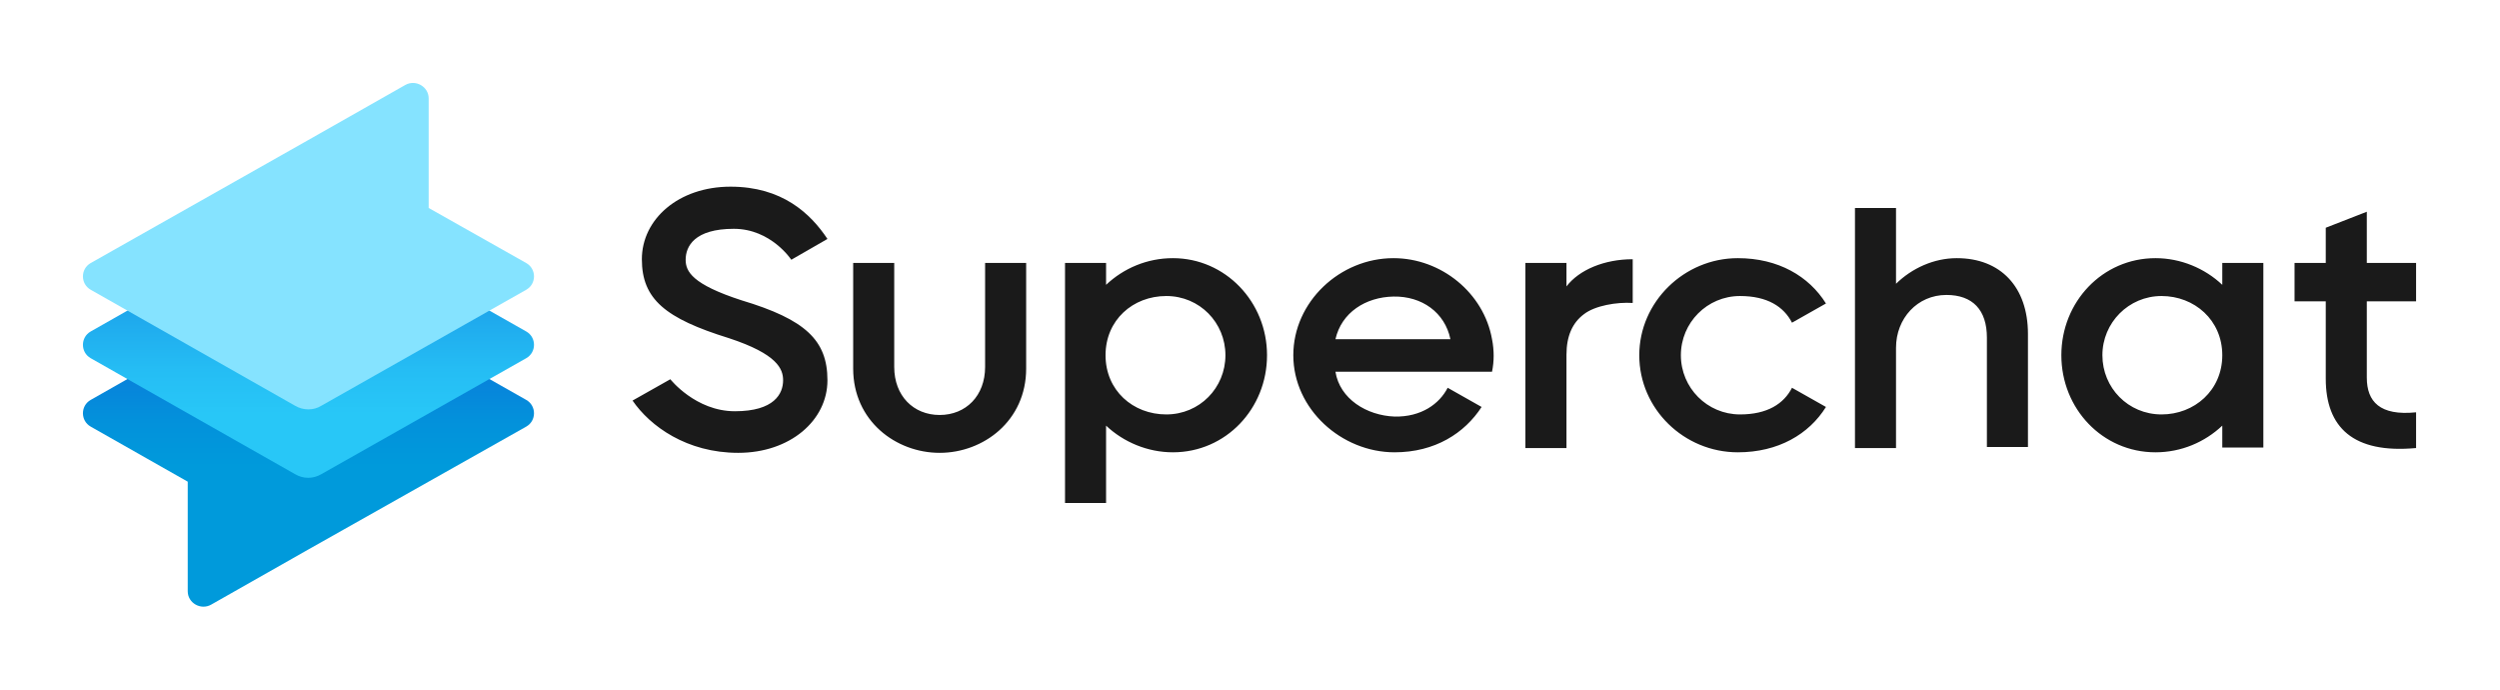
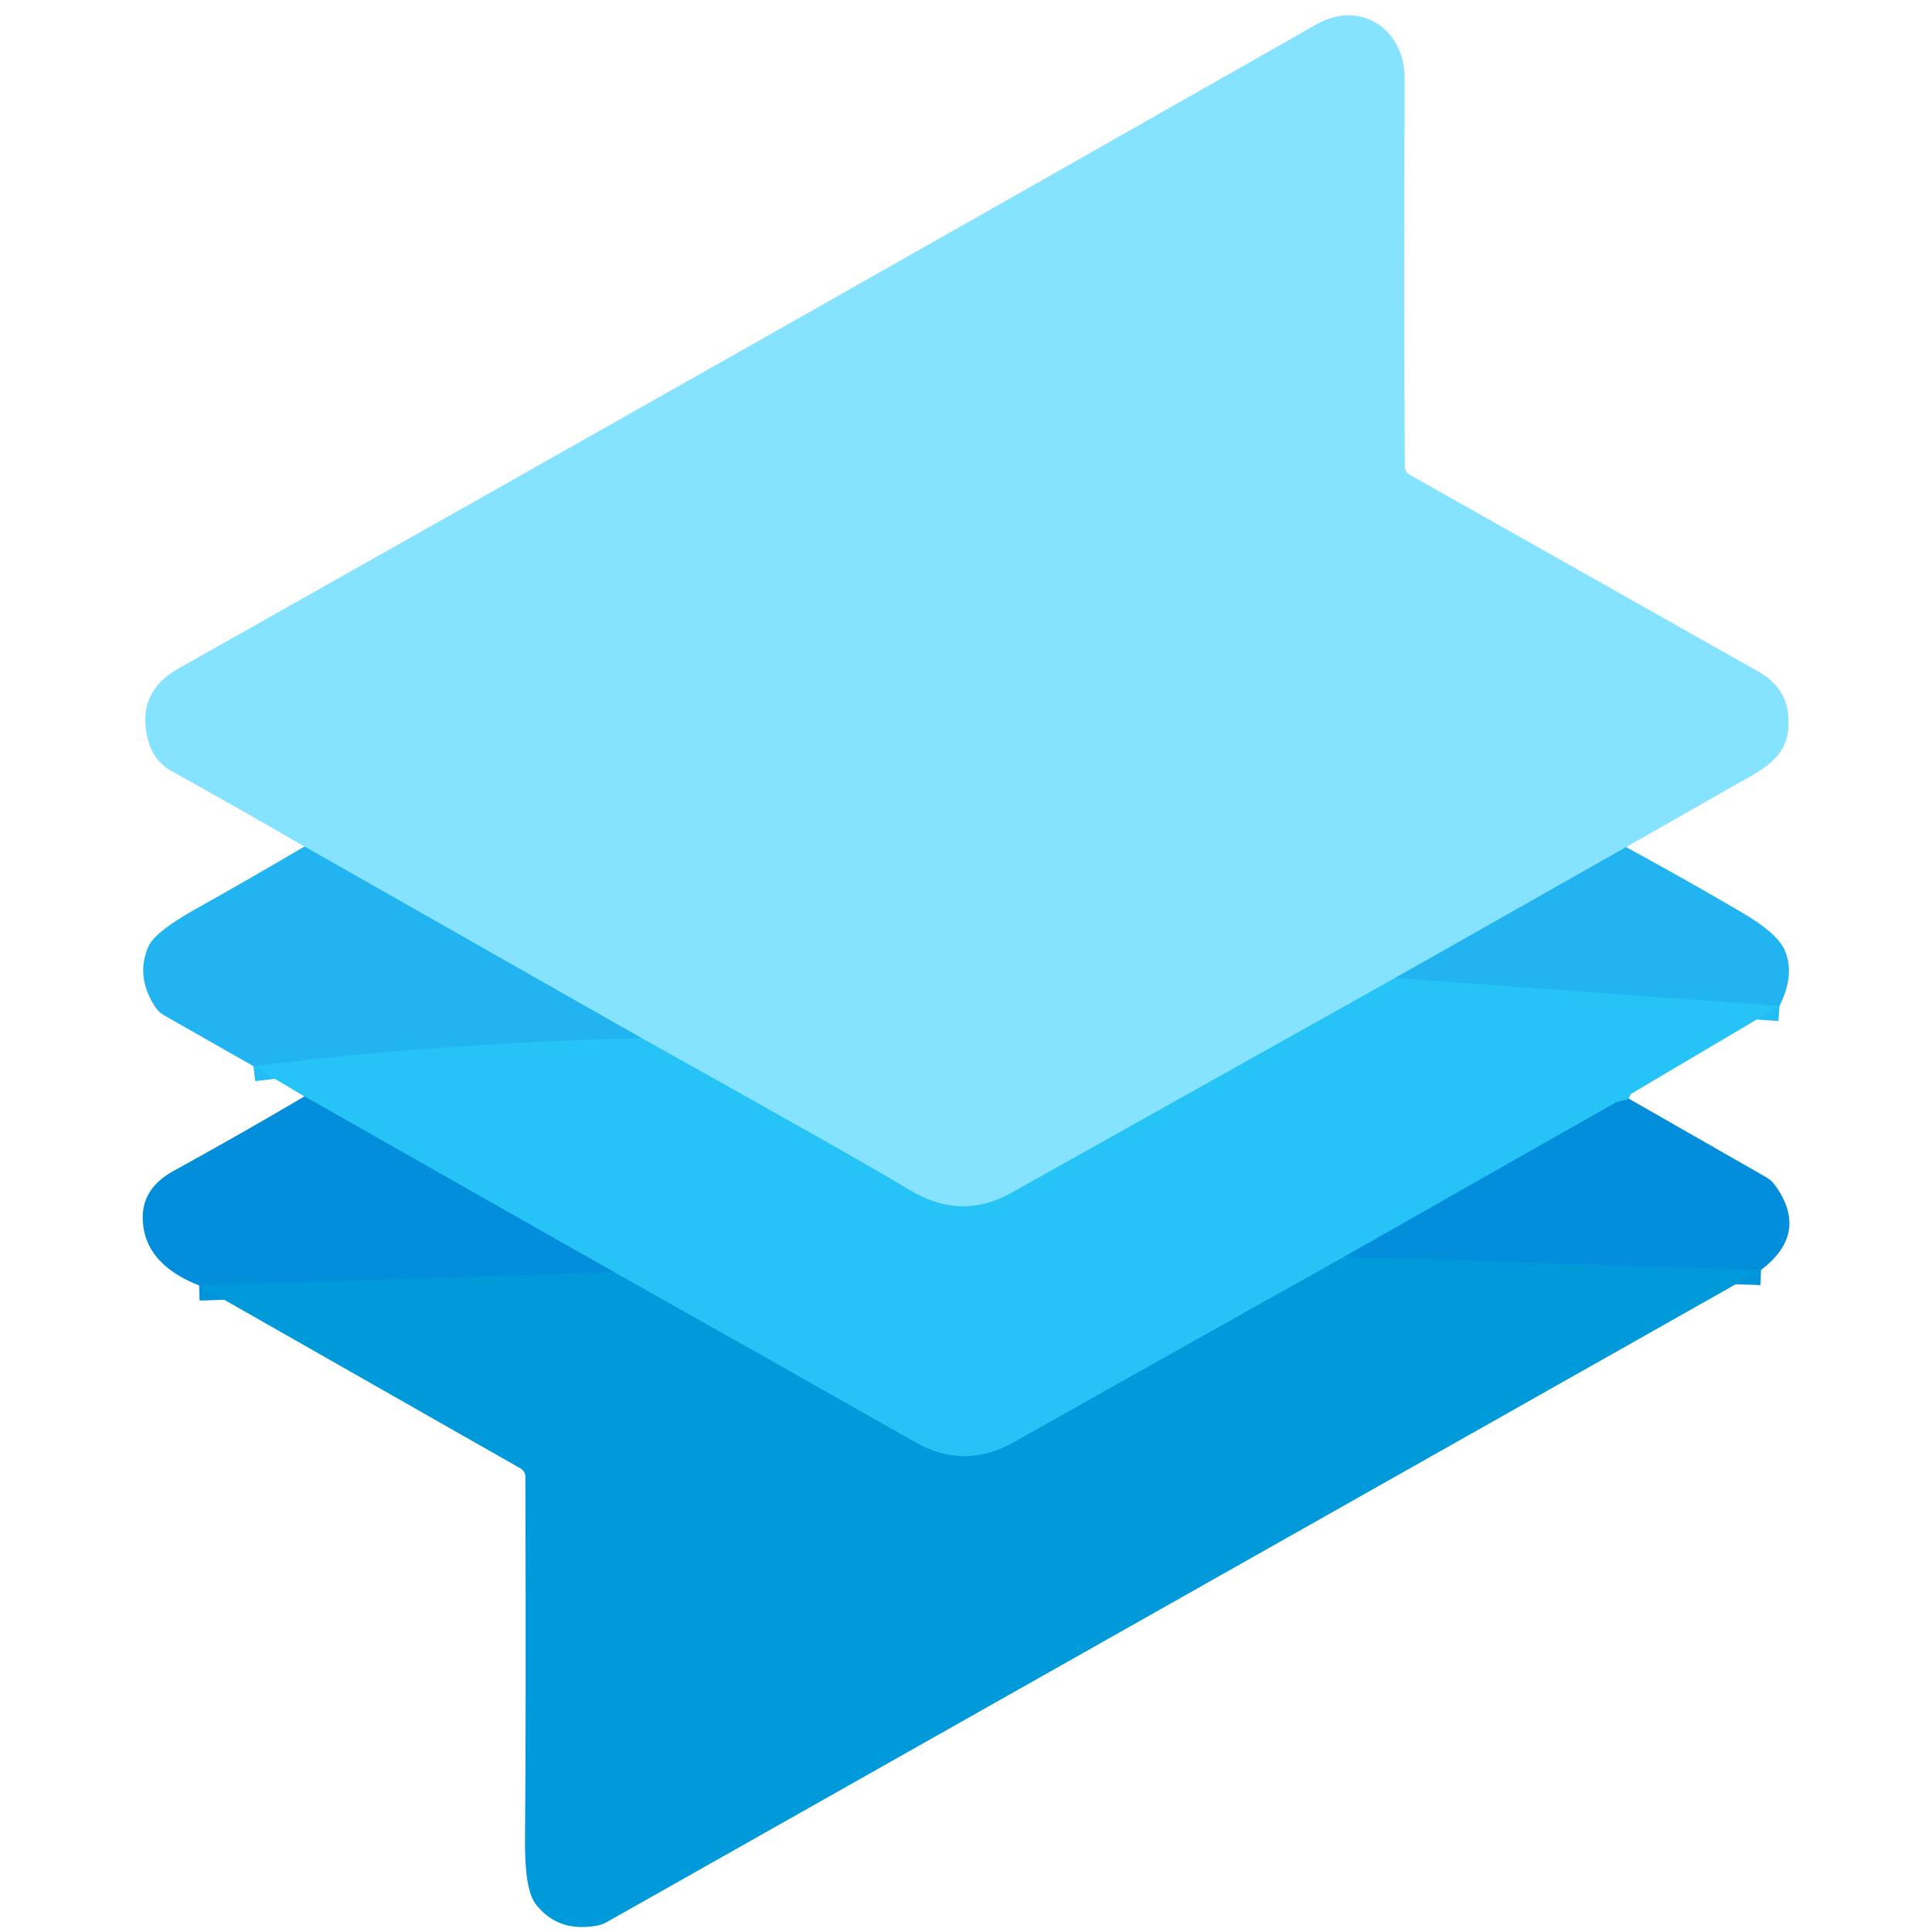
- <svg xmlns="http://www.w3.org/2000/svg" width="145" height="40" viewBox="0 0 145 40" fill="none" class="w-36" style="color: rgb(26, 26, 26) !important; fill: none !important;">
-   <path d="M17.883 16.031L30.534 23.194C31.135 23.535 31.135 24.403 30.534 24.744L17.883 31.875L12.253 35.069C11.652 35.41 10.893 34.976 10.893 34.294V27.938L5.263 24.744C4.662 24.403 4.662 23.535 5.263 23.194L17.883 16.031Z" fill="url(#paint0_linear_1319_5760)" style="fill: url(&quot;#paint0_linear_1319_5760&quot;) !important;" />
-   <path d="M5.263 20.776L17.124 27.504C17.598 27.783 18.167 27.783 18.642 27.504L30.534 20.776C31.135 20.434 31.135 19.566 30.534 19.225L17.883 12.063L5.263 19.225C4.662 19.566 4.662 20.434 5.263 20.776Z" fill="url(#paint1_linear_1319_5760)" style="fill: url(&quot;#paint1_linear_1319_5760&quot;) !important;" />
-   <path d="M17.124 23.535L5.263 16.806C4.662 16.465 4.662 15.597 5.263 15.256L17.883 8.125L23.513 4.931C24.113 4.59 24.873 5.024 24.873 5.706V12.062L30.534 15.256C31.135 15.597 31.135 16.465 30.534 16.806L18.642 23.535C18.199 23.814 17.598 23.814 17.124 23.535Z" fill="#85E3FF" style="fill: rgb(133, 227, 255) !important;" />
-   <path fill-rule="evenodd" clip-rule="evenodd" d="M42.834 26.265C45.851 26.265 48.011 24.378 48.011 22.058C48.011 19.737 46.74 18.531 43.024 17.417C40.165 16.489 39.784 15.746 39.784 15.066C39.784 14.292 40.292 13.271 42.579 13.271C44.739 13.271 45.914 15.066 45.914 15.066L48.011 13.859C47.026 12.374 45.375 10.827 42.389 10.827C39.371 10.827 37.243 12.714 37.243 15.035C37.243 17.355 38.609 18.469 42.294 19.613C45.12 20.541 45.438 21.408 45.438 22.058C45.438 22.831 44.93 23.852 42.643 23.852C40.356 23.852 38.895 21.996 38.895 21.996L36.703 23.233C37.72 24.718 39.848 26.265 42.834 26.265ZM110.013 16.458C110.934 15.56 112.205 14.973 113.539 14.973C116.08 14.973 117.668 16.643 117.668 19.366V25.925H115.286V19.582C115.286 17.974 114.46 17.107 112.936 17.107C111.252 17.107 110.013 18.469 110.013 20.17V25.986H107.631V12.065H110.013V16.458ZM90.892 16.612V15.251H88.509V25.986H90.892V20.572C90.892 19.49 91.241 18.716 91.908 18.221C92.543 17.726 93.814 17.51 94.735 17.572V15.035C93.083 15.035 91.622 15.653 90.892 16.612ZM57.159 21.284C57.159 22.955 56.047 24.069 54.522 24.069C52.998 24.069 51.886 22.955 51.886 21.284V15.251H49.504V21.377C49.504 24.409 51.981 26.265 54.522 26.265C57.063 26.265 59.541 24.409 59.541 21.377V15.251H57.159V21.284ZM140.189 17.479V15.251H137.33V12.281L134.948 13.209V15.251H133.137V17.479H134.948V21.965C134.948 24.78 136.536 26.327 140.189 25.986V23.914C138.092 24.13 137.33 23.295 137.33 21.903V17.479H140.189ZM125.069 14.973C126.53 14.973 127.928 15.56 128.944 16.52V15.251H131.327V25.956H128.944V24.687C127.928 25.646 126.562 26.234 125.069 26.234C121.988 26.234 119.606 23.697 119.606 20.603C119.606 17.51 121.988 14.973 125.069 14.973ZM121.988 20.603C121.988 22.491 123.481 24.037 125.419 24.037C127.324 24.037 128.944 22.645 128.944 20.603C128.944 18.561 127.324 17.169 125.419 17.169C123.513 17.169 121.988 18.716 121.988 20.603ZM100.961 17.169C102.549 17.169 103.502 17.788 103.978 18.716L105.948 17.602C104.963 16.025 103.184 14.973 100.834 14.973C97.721 14.973 95.116 17.51 95.116 20.603C95.116 23.728 97.721 26.234 100.834 26.234C103.184 26.234 104.963 25.182 105.948 23.604L103.978 22.491C103.502 23.419 102.549 24.037 100.961 24.037C99.055 24.037 97.53 22.491 97.53 20.603C97.53 18.716 99.055 17.169 100.961 17.169ZM64.178 16.52C65.195 15.56 66.561 14.973 68.054 14.973C71.103 14.973 73.517 17.51 73.517 20.603C73.517 23.697 71.135 26.234 68.054 26.234C66.593 26.234 65.195 25.646 64.178 24.687V29.173H61.796V15.251H64.178V16.52ZM64.147 20.603C64.147 22.645 65.735 24.037 67.672 24.037C69.61 24.037 71.103 22.491 71.103 20.603C71.103 18.716 69.61 17.169 67.672 17.169C65.735 17.169 64.147 18.561 64.147 20.603ZM80.854 14.973C77.742 14.973 75.042 17.51 75.042 20.603C75.042 23.728 77.837 26.234 80.918 26.234C83.268 26.234 84.984 25.12 85.968 23.604L83.999 22.491C83.522 23.419 82.474 24.192 80.918 24.161C79.298 24.099 77.742 23.14 77.487 21.562H86.572C86.635 21.253 86.667 20.944 86.667 20.634C86.667 20.325 86.635 19.985 86.572 19.675C86.095 16.984 83.618 14.973 80.854 14.973ZM77.487 19.675C77.837 18.128 79.234 17.231 80.854 17.2C82.506 17.169 83.84 18.128 84.158 19.675H77.487Z" fill="currentColor" style="fill: rgb(26, 26, 26) !important;" />
-   <defs style="fill: none !important;">
-     <linearGradient id="paint0_linear_1319_5760" x1="17.892" y1="16.057" x2="17.892" y2="31.631" gradientUnits="userSpaceOnUse" style="fill: none !important;">
-       <stop offset="0.038" stop-color="#145FD9" style="fill: none !important; stop-color: rgb(20, 95, 217) !important;" />
-       <stop offset="0.254" stop-color="#0C77DA" style="fill: none !important; stop-color: rgb(12, 119, 218) !important;" />
-       <stop offset="0.535" stop-color="#0391DB" style="fill: none !important; stop-color: rgb(3, 145, 219) !important;" />
-       <stop offset="0.705" stop-color="#009ADB" style="fill: none !important; stop-color: rgb(0, 154, 219) !important;" />
-     </linearGradient>
-     <linearGradient id="paint1_linear_1319_5760" x1="17.892" y1="12.136" x2="17.892" y2="26.551" gradientUnits="userSpaceOnUse" style="fill: none !important;">
-       <stop offset="0.009" stop-color="#0F7ADD" style="fill: none !important; stop-color: rgb(15, 122, 221) !important;" />
-       <stop offset="0.349" stop-color="#1CA1EA" style="fill: none !important; stop-color: rgb(28, 161, 234) !important;" />
-       <stop offset="0.648" stop-color="#25BDF4" style="fill: none !important; stop-color: rgb(37, 189, 244) !important;" />
-       <stop offset="0.823" stop-color="#28C7F7" style="fill: none !important; stop-color: rgb(40, 199, 247) !important;" />
-     </linearGradient>
-   </defs>
+ <svg xmlns="http://www.w3.org/2000/svg" version="1.1" viewBox="-0.00 -0.00 196.00 196.00" width="128" height="128">
+   <g stroke-width="2.00" fill="none" stroke-linecap="butt">
+     <path stroke="#54ccf8" vector-effect="non-scaling-stroke" d="   M 164.97 85.94   L 141.51 99.23" />
+     <path stroke="#56d3fb" vector-effect="non-scaling-stroke" d="   M 141.51 99.23   Q 122.16 110.06 102.60 121.02   Q 97.48 123.88 92.28 120.73   Q 86.79 117.42 65.11 105.33" />
+     <path stroke="#54ccf8" vector-effect="non-scaling-stroke" d="   M 65.11 105.33   L 30.89 85.88" />
+     <path stroke="#15a9e9" vector-effect="non-scaling-stroke" d="   M 165.23 111.45   Q 165.01 111.58 164.75 111.63   A 1.50 0.20 -8.7 0 0 163.82 111.90   L 136.36 127.50" />
+     <path stroke="#13afe9" vector-effect="non-scaling-stroke" d="   M 136.36 127.50   Q 119.69 136.83 102.84 146.32   Q 97.84 149.14 92.90 146.34   Q 77.56 137.63 62.30 129.06" />
+     <path stroke="#15a9e9" vector-effect="non-scaling-stroke" d="   M 62.30 129.06   L 30.89 111.23" />
+     <path stroke="#24bcf4" vector-effect="non-scaling-stroke" d="   M 65.11 105.33   Q 45.23 105.78 25.71 108.16" />
+     <path stroke="#24bcf4" vector-effect="non-scaling-stroke" d="   M 180.53 102.06   L 141.51 99.23" />
+     <path stroke="#0294db" vector-effect="non-scaling-stroke" d="   M 62.30 129.06   L 20.20 130.41" />
+     <path stroke="#0294db" vector-effect="non-scaling-stroke" d="   M 178.65 128.84   L 136.36 127.50" />
+   </g>
+   <path fill="#85e3ff" d="   M 164.97 85.94   L 141.51 99.23   Q 122.16 110.06 102.60 121.02   Q 97.48 123.88 92.28 120.73   Q 86.79 117.42 65.11 105.33   L 30.89 85.88   Q 24.05 81.92 17.33 78.18   Q 15.40 77.11 14.89 74.51   Q 14.02 70.13 18.09 67.83   Q 81.71 31.97 133.52 2.49   C 138.03 -0.07 142.52 2.94 142.50 8.00   Q 142.41 31.89 142.52 47.32   A 0.97 0.96 15.0 0 0 143.01 48.16   Q 159.88 57.68 178.36 68.12   Q 181.18 69.71 181.42 72.58   C 181.77 76.87 179.06 77.91 175.26 80.07   Q 170.12 82.99 164.97 85.94   Z" />
+   <path fill="#22b4f1" d="   M 65.11 105.33   Q 45.23 105.78 25.71 108.16   L 16.64 103.00   A 2.61 2.59 88.9 0 1 15.71 102.10   Q 13.74 99.04 15.05 96.03   Q 15.69 94.56 19.78 92.26   Q 25.26 89.19 30.89 85.88   L 65.11 105.33   Z" />
+   <path fill="#22b4f1" d="   M 164.97 85.94   Q 170.87 89.15 176.65 92.53   Q 180.28 94.65 181.04 96.35   Q 182.14 98.81 180.53 102.06   L 141.51 99.23   L 164.97 85.94   Z" />
+   <path fill="#26c3f6" d="   M 141.51 99.23   L 180.53 102.06   L 165.54 110.93   A 0.39 0.38 85.9 0 0 165.36 111.14   L 165.23 111.45   Q 165.01 111.58 164.75 111.63   A 1.50 0.20 -8.7 0 0 163.82 111.90   L 136.36 127.50   Q 119.69 136.83 102.84 146.32   Q 97.84 149.14 92.90 146.34   Q 77.56 137.63 62.30 129.06   L 30.89 111.23   L 25.71 108.16   Q 45.23 105.78 65.11 105.33   Q 86.79 117.42 92.28 120.73   Q 97.48 123.88 102.60 121.02   Q 122.16 110.06 141.51 99.23   Z" />
+   <path fill="#038edb" d="   M 62.30 129.06   L 20.20 130.41   C 17.59 129.38 15.15 127.69 14.60 124.78   Q 13.85 120.86 17.57 118.81   Q 24.12 115.21 30.89 111.23   L 62.30 129.06   Z" />
+   <path fill="#038edb" d="   M 178.65 128.84   L 136.36 127.50   L 163.82 111.90   A 1.50 0.20 -8.7 0 1 164.75 111.63   Q 165.01 111.58 165.23 111.45   L 179.18 119.43   A 2.96 2.94 87.2 0 1 180.10 120.27   Q 183.57 125.12 178.65 128.84   Z" />
+   <path fill="#009adb" d="   M 178.65 128.84   L 61.53 195.01   A 3.14 3.01 -63.5 0 1 60.58 195.35   Q 56.57 196.08 54.34 193.16   Q 53.21 191.67 53.26 186.55   Q 53.37 175.57 53.30 149.79   A 0.96 0.95 14.5 0 0 52.82 148.98   L 20.20 130.41   L 62.30 129.06   Q 77.56 137.63 92.90 146.34   Q 97.84 149.14 102.84 146.32   Q 119.69 136.83 136.36 127.50   L 178.65 128.84   Z" />
</svg>
